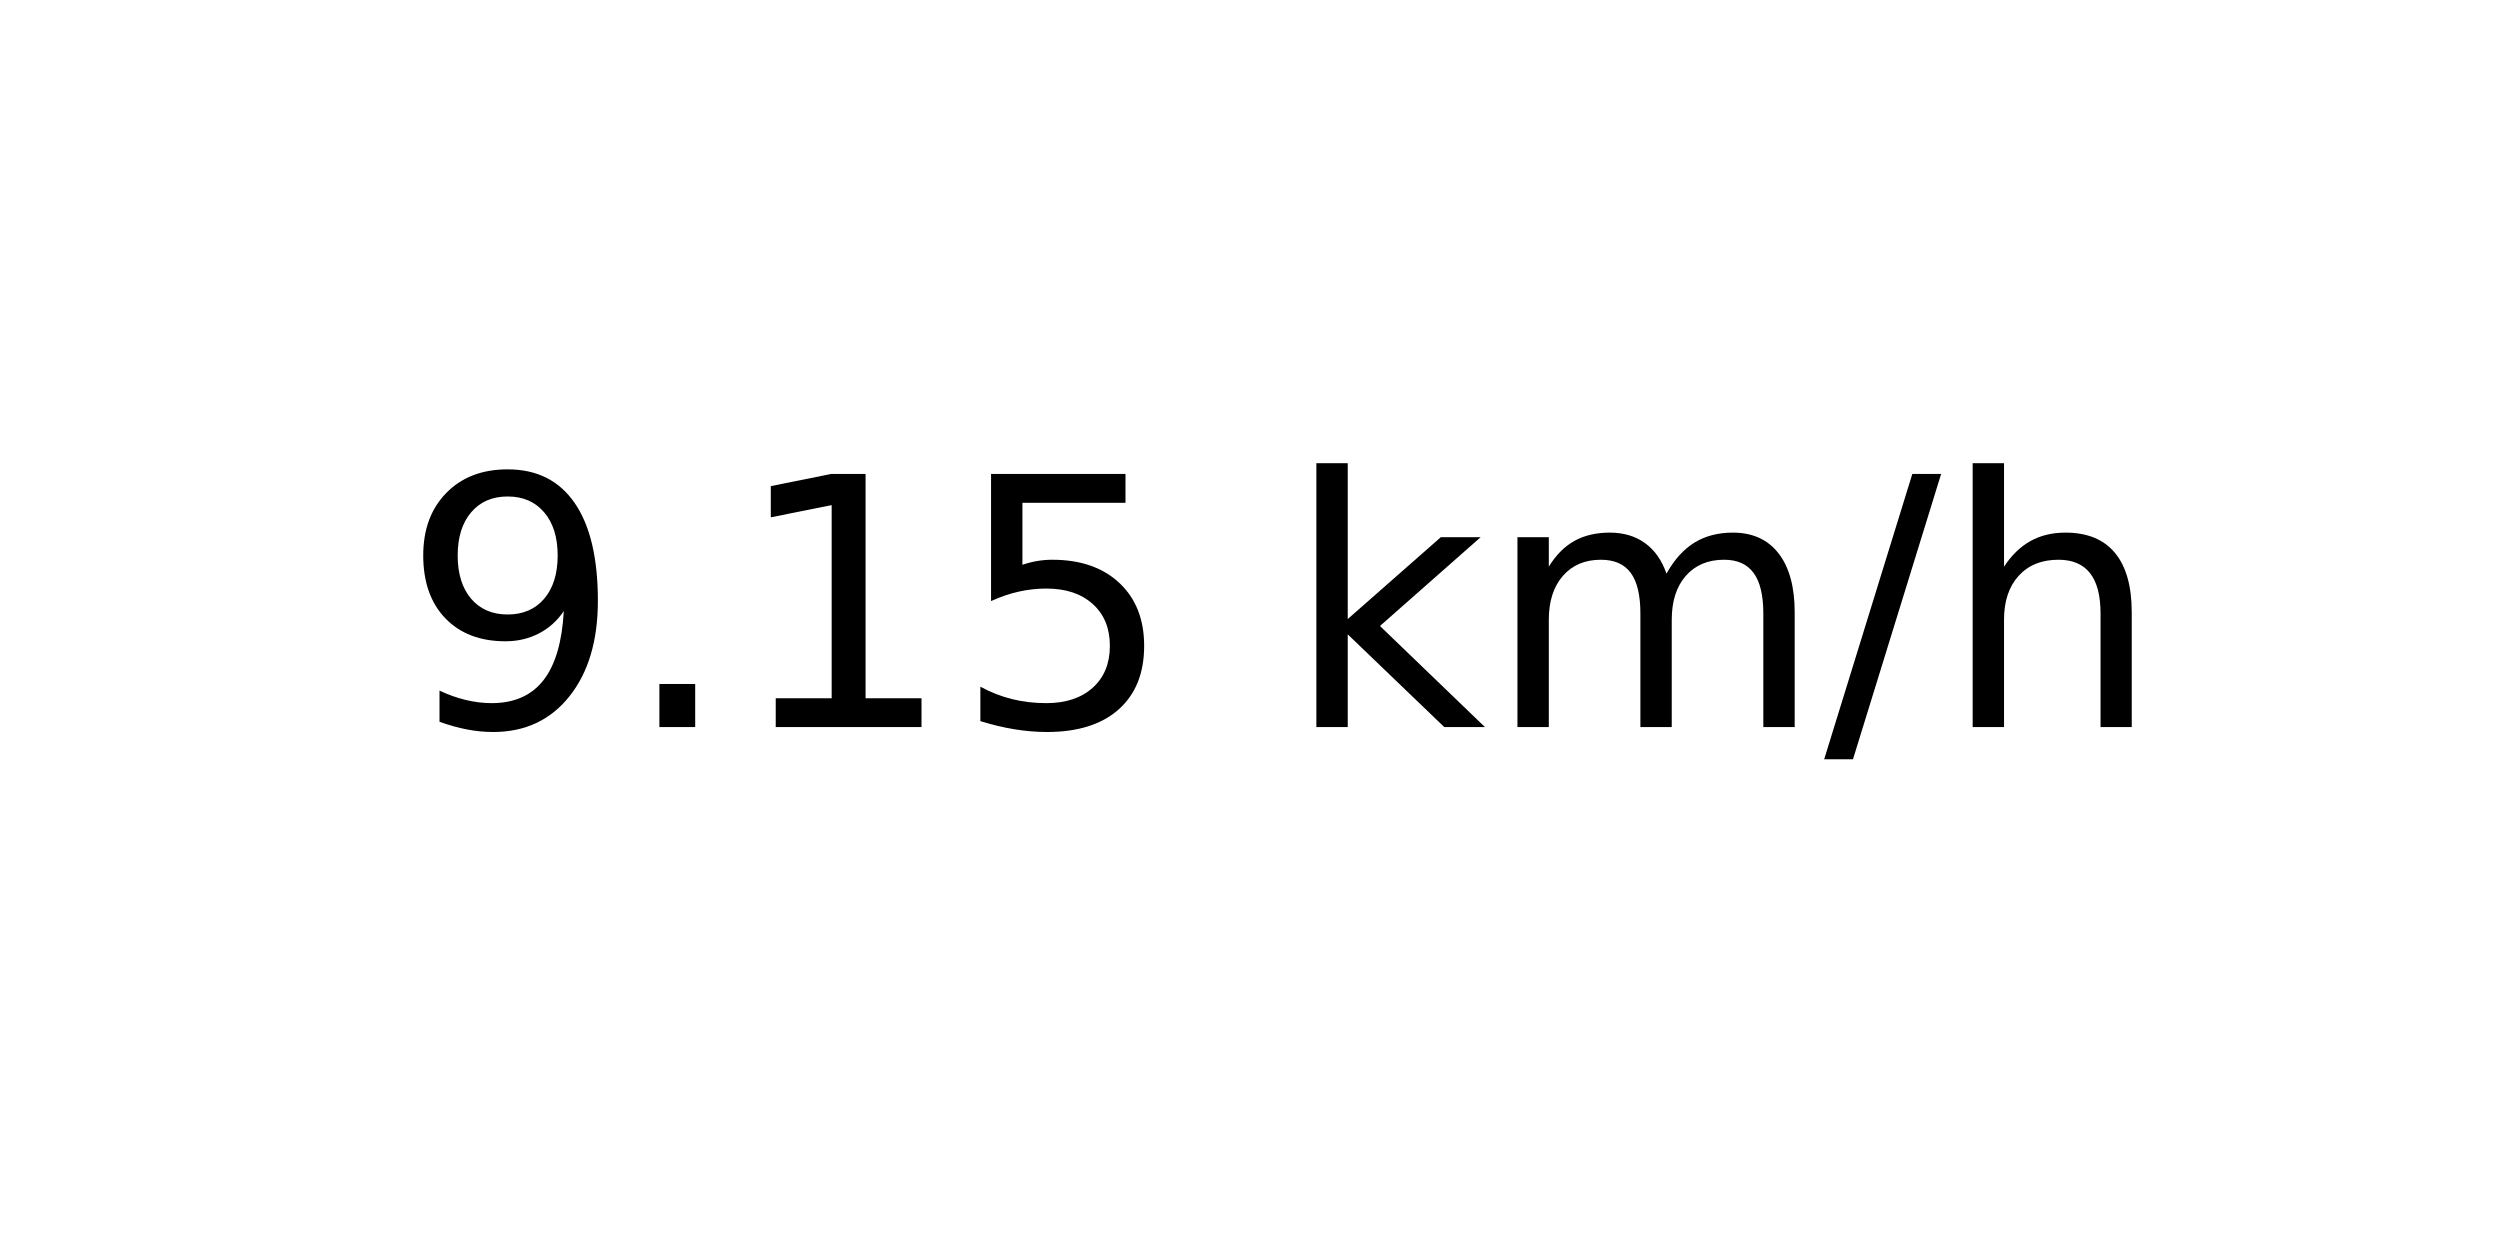
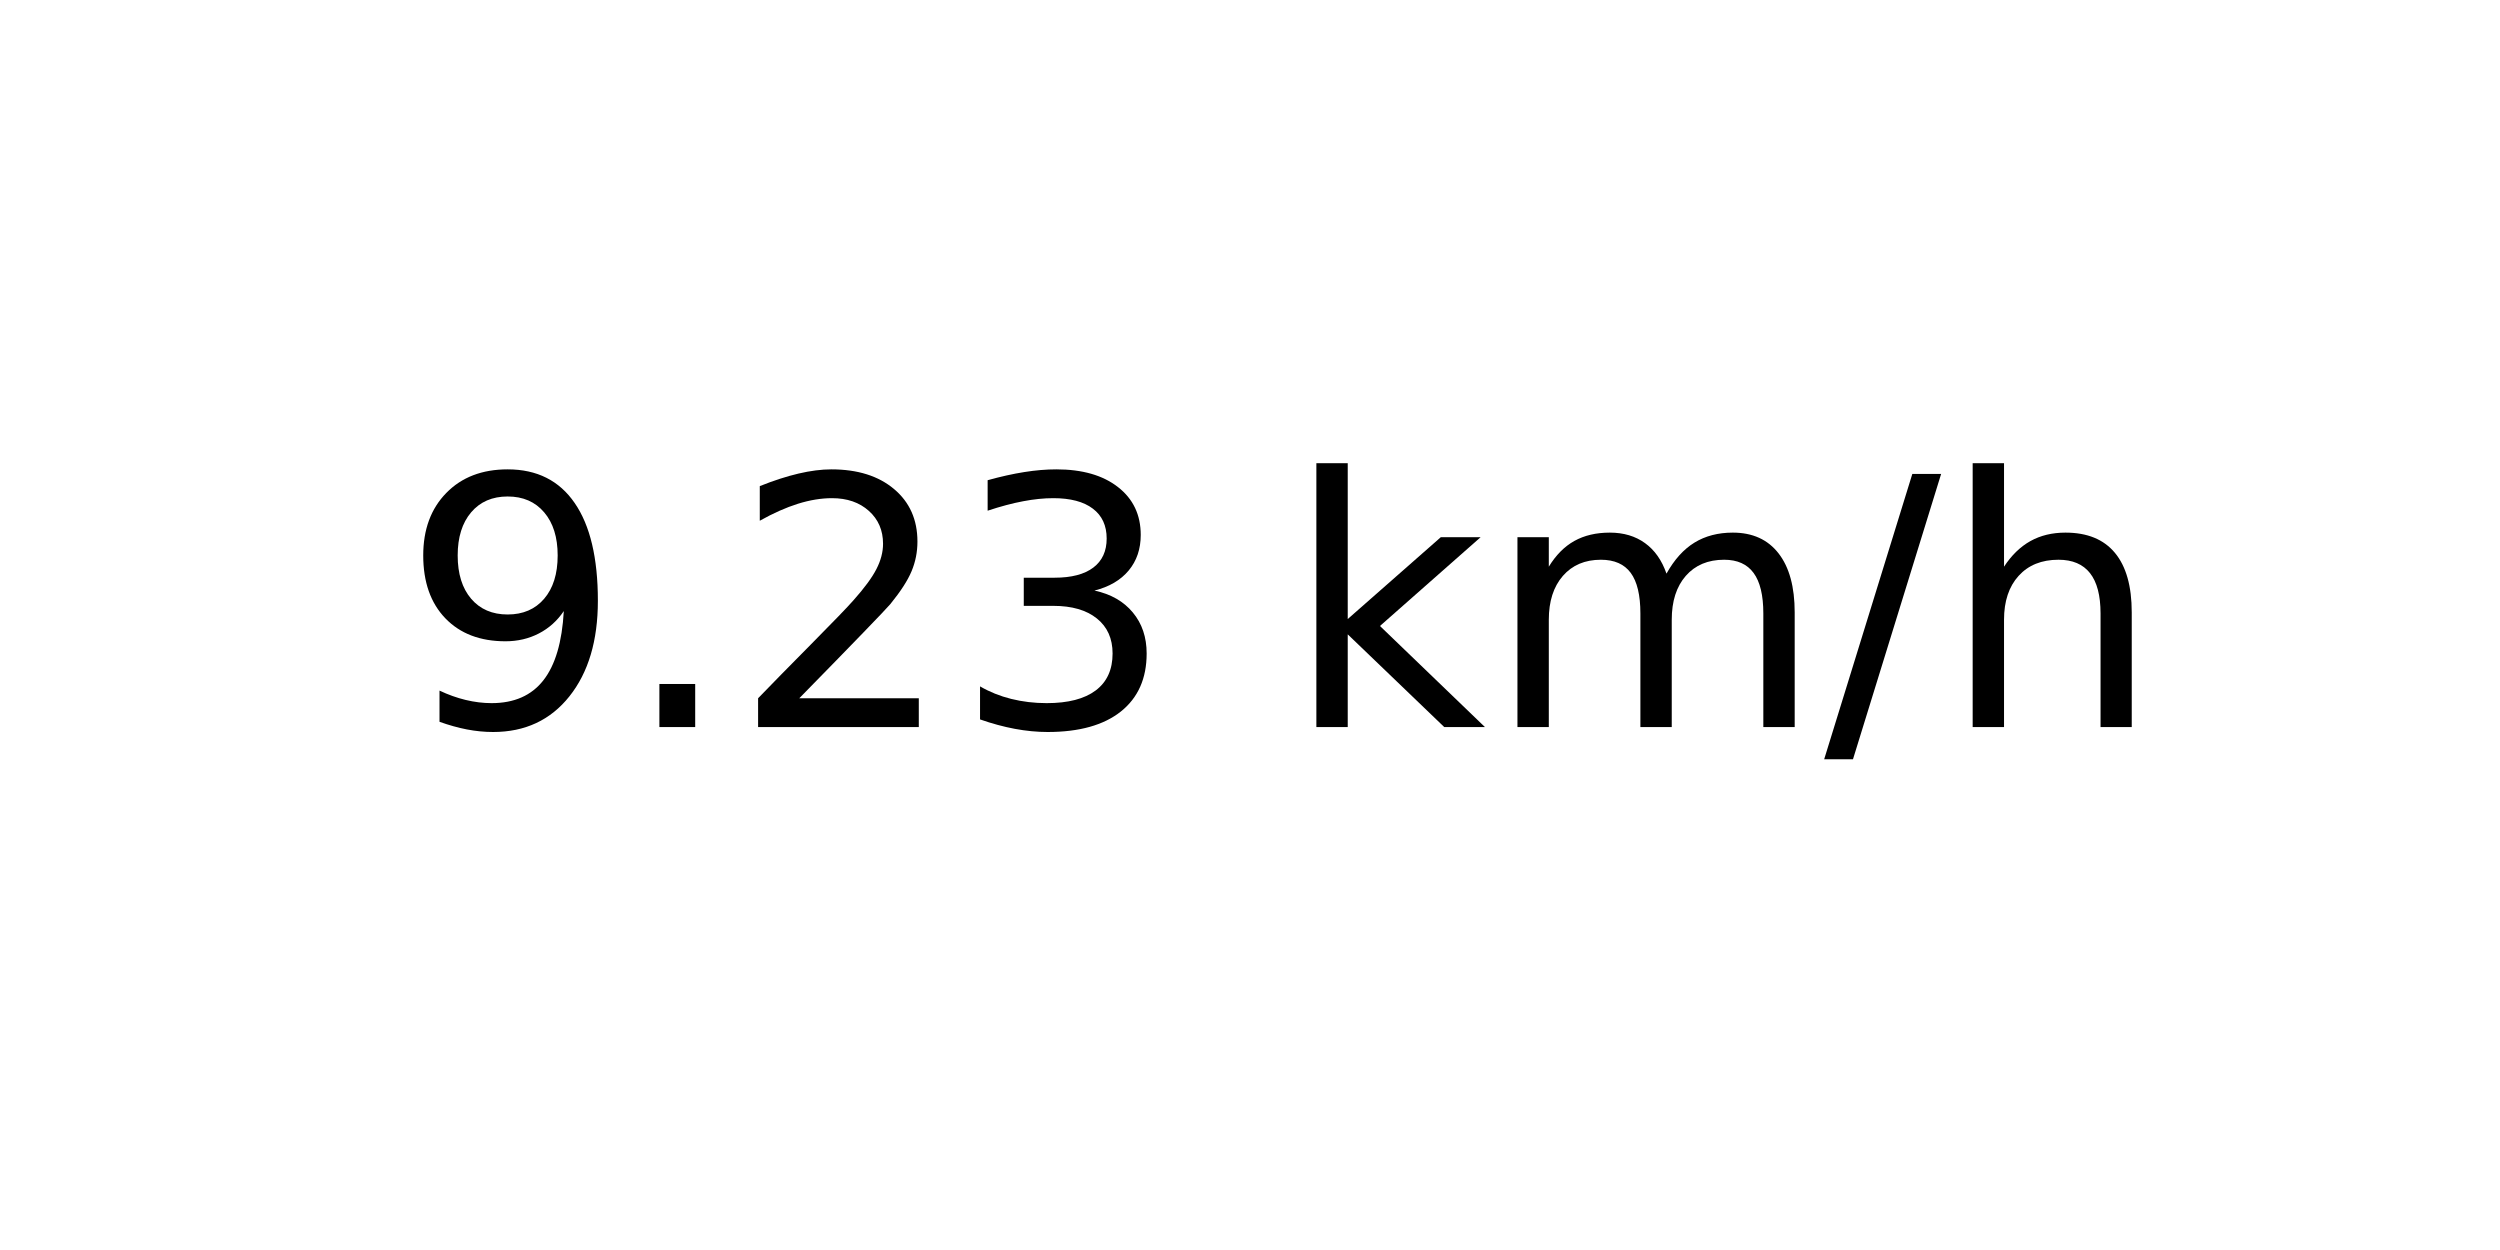
<svg xmlns="http://www.w3.org/2000/svg" xmlns:xlink="http://www.w3.org/1999/xlink" width="72pt" height="36pt" viewBox="0 0 72 36" version="1.1">
  <defs>
    <style type="text/css">*{stroke-linejoin: round; stroke-linecap: butt}</style>
  </defs>
  <g id="figure_1">
    <g id="axes_1">
      <g id="text_1">
        <g transform="translate(11.55937 20.93937) scale(0.1 -0.1)">
          <defs>
            <path id="DejaVuSans-39" d="M 703 97  L 703 672  Q 941 559 1184 500  Q 1428 441 1663 441  Q 2288 441 2617 861  Q 2947 1281 2994 2138  Q 2813 1869 2534 1725  Q 2256 1581 1919 1581  Q 1219 1581 811 2004  Q 403 2428 403 3163  Q 403 3881 828 4315  Q 1253 4750 1959 4750  Q 2769 4750 3195 4129  Q 3622 3509 3622 2328  Q 3622 1225 3098 567  Q 2575 -91 1691 -91  Q 1453 -91 1209 -44  Q 966 3 703 97  z M 1959 2075  Q 2384 2075 2632 2365  Q 2881 2656 2881 3163  Q 2881 3666 2632 3958  Q 2384 4250 1959 4250  Q 1534 4250 1286 3958  Q 1038 3666 1038 3163  Q 1038 2656 1286 2365  Q 1534 2075 1959 2075  z " transform="scale(0.015625)" />
            <path id="DejaVuSans-2e" d="M 684 794  L 1344 794  L 1344 0  L 684 0  L 684 794  z " transform="scale(0.015625)" />
-             <path id="DejaVuSans-31" d="M 794 531  L 1825 531  L 1825 4091  L 703 3866  L 703 4441  L 1819 4666  L 2450 4666  L 2450 531  L 3481 531  L 3481 0  L 794 0  L 794 531  z " transform="scale(0.015625)" />
-             <path id="DejaVuSans-35" d="M 691 4666  L 3169 4666  L 3169 4134  L 1269 4134  L 1269 2991  Q 1406 3038 1543 3061  Q 1681 3084 1819 3084  Q 2600 3084 3056 2656  Q 3513 2228 3513 1497  Q 3513 744 3044 326  Q 2575 -91 1722 -91  Q 1428 -91 1123 -41  Q 819 9 494 109  L 494 744  Q 775 591 1075 516  Q 1375 441 1709 441  Q 2250 441 2565 725  Q 2881 1009 2881 1497  Q 2881 1984 2565 2268  Q 2250 2553 1709 2553  Q 1456 2553 1204 2497  Q 953 2441 691 2322  L 691 4666  z " transform="scale(0.015625)" />
+             <path id="DejaVuSans-32" d="M 1228 531  L 3431 531  L 3431 0  L 469 0  L 469 531  Q 828 903 1448 1529  Q 2069 2156 2228 2338  Q 2531 2678 2651 2914  Q 2772 3150 2772 3378  Q 2772 3750 2511 3984  Q 2250 4219 1831 4219  Q 1534 4219 1204 4116  Q 875 4013 500 3803  L 500 4441  Q 881 4594 1212 4672  Q 1544 4750 1819 4750  Q 2544 4750 2975 4387  Q 3406 4025 3406 3419  Q 3406 3131 3298 2873  Q 3191 2616 2906 2266  Q 2828 2175 2409 1742  Q 1991 1309 1228 531  z " transform="scale(0.015625)" />
+             <path id="DejaVuSans-33" d="M 2597 2516  Q 3050 2419 3304 2112  Q 3559 1806 3559 1356  Q 3559 666 3084 287  Q 2609 -91 1734 -91  Q 1441 -91 1130 -33  Q 819 25 488 141  L 488 750  Q 750 597 1062 519  Q 1375 441 1716 441  Q 2309 441 2620 675  Q 2931 909 2931 1356  Q 2931 1769 2642 2001  Q 2353 2234 1838 2234  L 1294 2234  L 1294 2753  L 1863 2753  Q 2328 2753 2575 2939  Q 2822 3125 2822 3475  Q 2822 3834 2567 4026  Q 2313 4219 1838 4219  Q 1578 4219 1281 4162  Q 984 4106 628 3988  L 628 4550  Q 988 4650 1302 4700  Q 1616 4750 1894 4750  Q 2613 4750 3031 4423  Q 3450 4097 3450 3541  Q 3450 3153 3228 2886  Q 3006 2619 2597 2516  z " transform="scale(0.015625)" />
            <path id="DejaVuSans-20" transform="scale(0.015625)" />
            <path id="DejaVuSans-6b" d="M 581 4863  L 1159 4863  L 1159 1991  L 2875 3500  L 3609 3500  L 1753 1863  L 3688 0  L 2938 0  L 1159 1709  L 1159 0  L 581 0  L 581 4863  z " transform="scale(0.015625)" />
            <path id="DejaVuSans-6d" d="M 3328 2828  Q 3544 3216 3844 3400  Q 4144 3584 4550 3584  Q 5097 3584 5394 3201  Q 5691 2819 5691 2113  L 5691 0  L 5113 0  L 5113 2094  Q 5113 2597 4934 2840  Q 4756 3084 4391 3084  Q 3944 3084 3684 2787  Q 3425 2491 3425 1978  L 3425 0  L 2847 0  L 2847 2094  Q 2847 2600 2669 2842  Q 2491 3084 2119 3084  Q 1678 3084 1418 2786  Q 1159 2488 1159 1978  L 1159 0  L 581 0  L 581 3500  L 1159 3500  L 1159 2956  Q 1356 3278 1631 3431  Q 1906 3584 2284 3584  Q 2666 3584 2933 3390  Q 3200 3197 3328 2828  z " transform="scale(0.015625)" />
            <path id="DejaVuSans-2f" d="M 1625 4666  L 2156 4666  L 531 -594  L 0 -594  L 1625 4666  z " transform="scale(0.015625)" />
            <path id="DejaVuSans-68" d="M 3513 2113  L 3513 0  L 2938 0  L 2938 2094  Q 2938 2591 2744 2837  Q 2550 3084 2163 3084  Q 1697 3084 1428 2787  Q 1159 2491 1159 1978  L 1159 0  L 581 0  L 581 4863  L 1159 4863  L 1159 2956  Q 1366 3272 1645 3428  Q 1925 3584 2291 3584  Q 2894 3584 3203 3211  Q 3513 2838 3513 2113  z " transform="scale(0.015625)" />
          </defs>
          <use xlink:href="#DejaVuSans-39" />
          <use xlink:href="#DejaVuSans-2e" x="63.623" />
-           <use xlink:href="#DejaVuSans-31" x="95.41" />
-           <use xlink:href="#DejaVuSans-35" x="159.033" />
+           <use xlink:href="#DejaVuSans-32" x="95.41" />
+           <use xlink:href="#DejaVuSans-33" x="159.033" />
          <use xlink:href="#DejaVuSans-20" x="222.656" />
          <use xlink:href="#DejaVuSans-6b" x="254.443" />
          <use xlink:href="#DejaVuSans-6d" x="312.354" />
          <use xlink:href="#DejaVuSans-2f" x="409.766" />
          <use xlink:href="#DejaVuSans-68" x="443.457" />
        </g>
      </g>
    </g>
  </g>
</svg>
